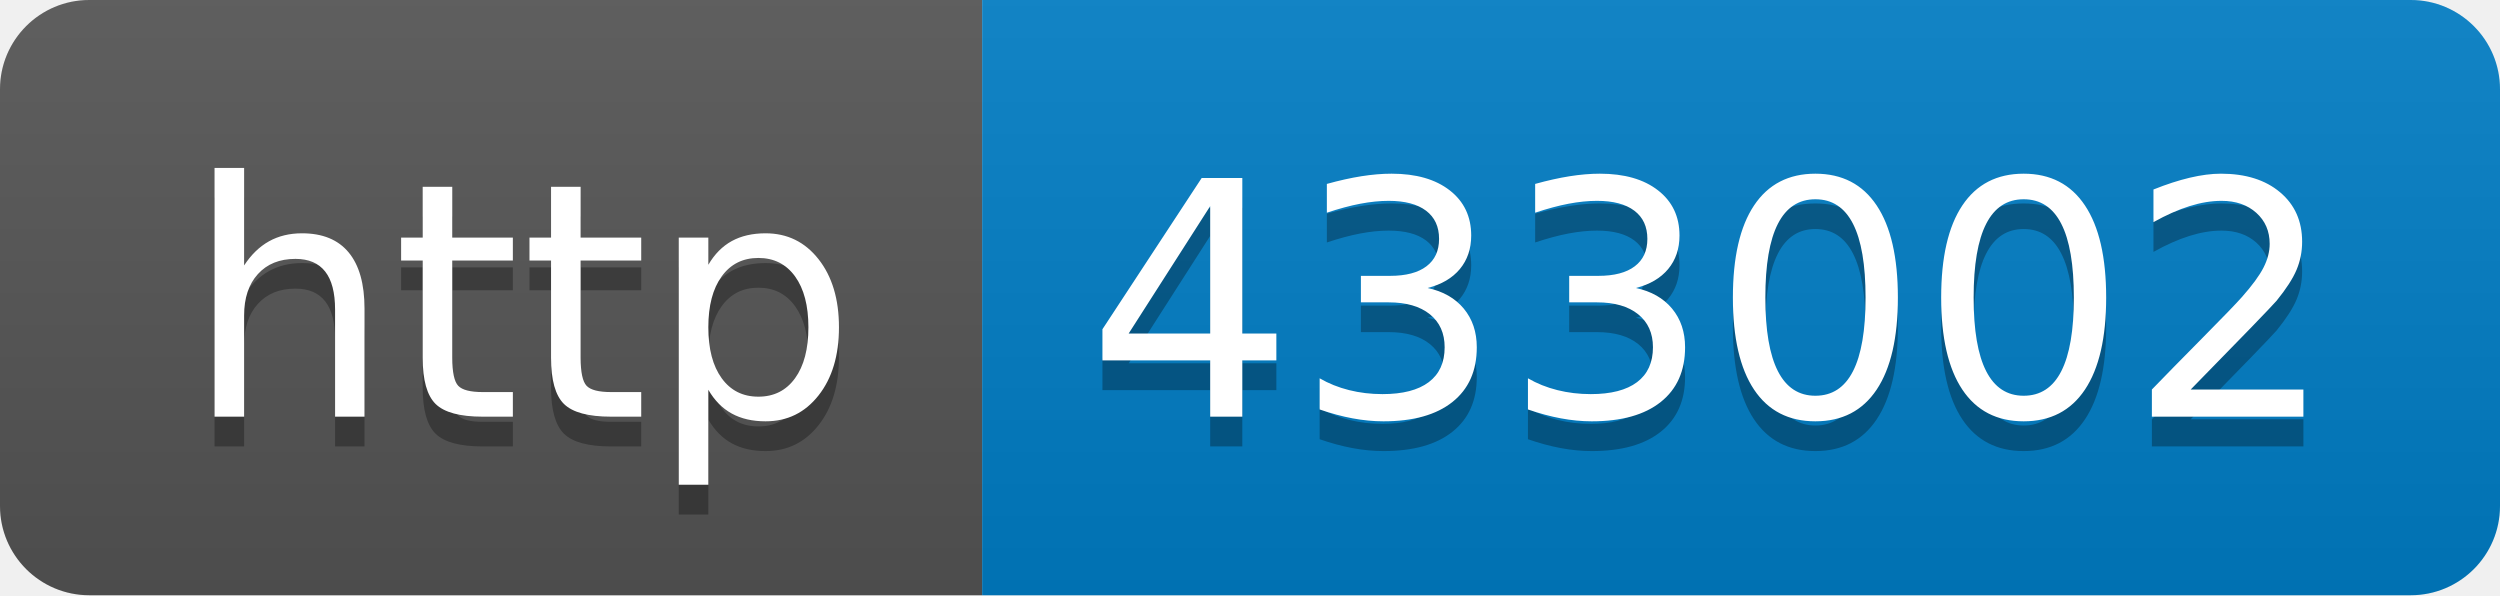
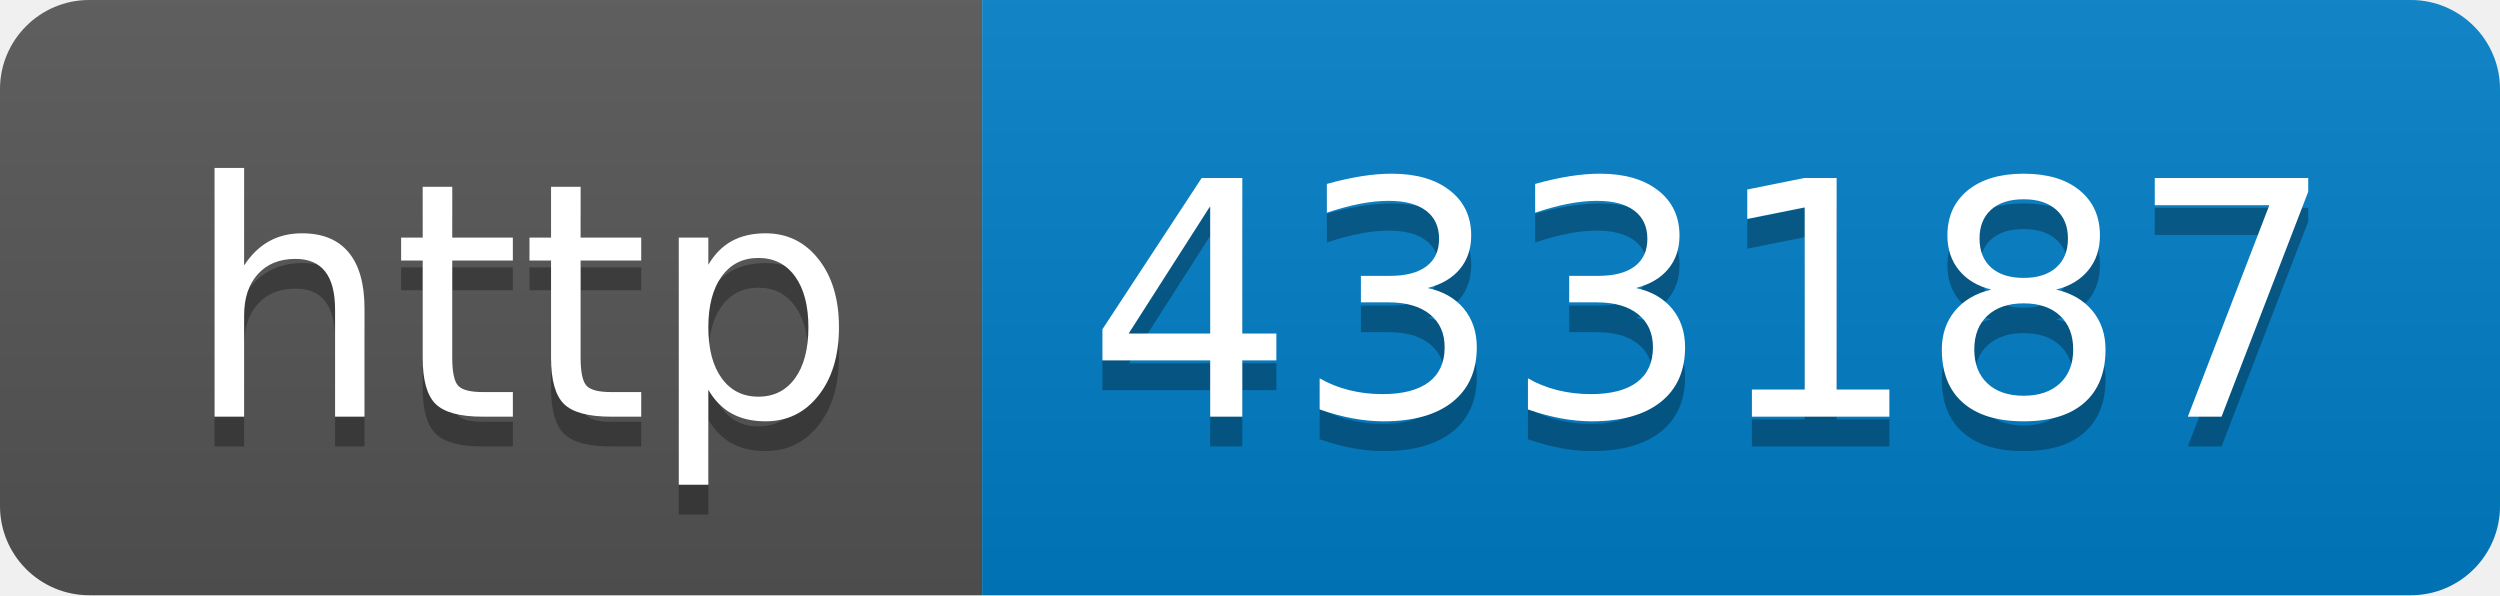
- <svg xmlns="http://www.w3.org/2000/svg" width="84" height="20" role="img" aria-label="http: 433002">
+ <svg xmlns="http://www.w3.org/2000/svg" width="84" height="20" role="img" aria-label="http: 433187">
  <linearGradient id="s" x2="0" y2="100%">
    <stop offset="0" stop-color="#bbb" stop-opacity=".1" />
    <stop offset="1" stop-opacity=".1" />
  </linearGradient>
  <clipPath id="r">
    <rect width="84" height="20" rx="3" fill="#fff" />
  </clipPath>
  <g clip-path="url(#r)">
    <rect width="33" height="20" fill="#555" />
    <rect x="33" width="51" height="20" fill="#007ec6" />
    <rect width="84" height="20" fill="url(#s)" />
  </g>
  <g fill="#fff" text-anchor="middle" font-family="Verdana,Geneva,DejaVu Sans,sans-serif" text-rendering="geometricPrecision" font-size="110">
    <text aria-hidden="true" x="175" y="150" fill="#010101" fill-opacity=".3" transform="scale(.1)" textLength="230">http</text>
    <text x="175" y="140" transform="scale(.1)" fill="#fff" textLength="230">http</text>
-     <text aria-hidden="true" x="575" y="150" fill="#010101" fill-opacity=".3" transform="scale(.1)" textLength="410">433002</text>
-     <text x="575" y="140" transform="scale(.1)" fill="#fff" textLength="410">433002</text>
+     <text aria-hidden="true" x="575" y="150" fill="#010101" fill-opacity=".3" transform="scale(.1)" textLength="410">433187</text>
+     <text x="575" y="140" transform="scale(.1)" fill="#fff" textLength="410">433187</text>
  </g>
</svg>
